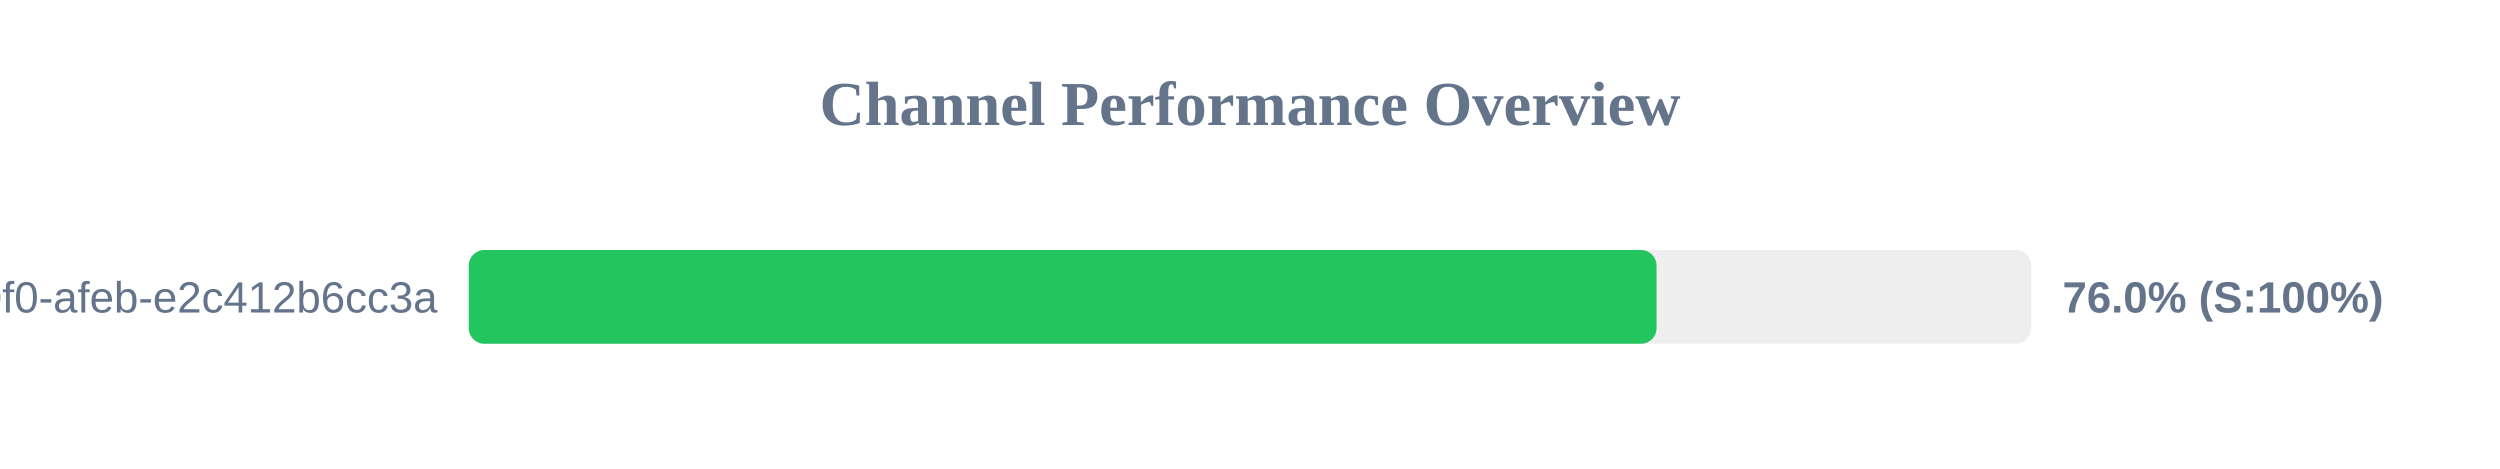
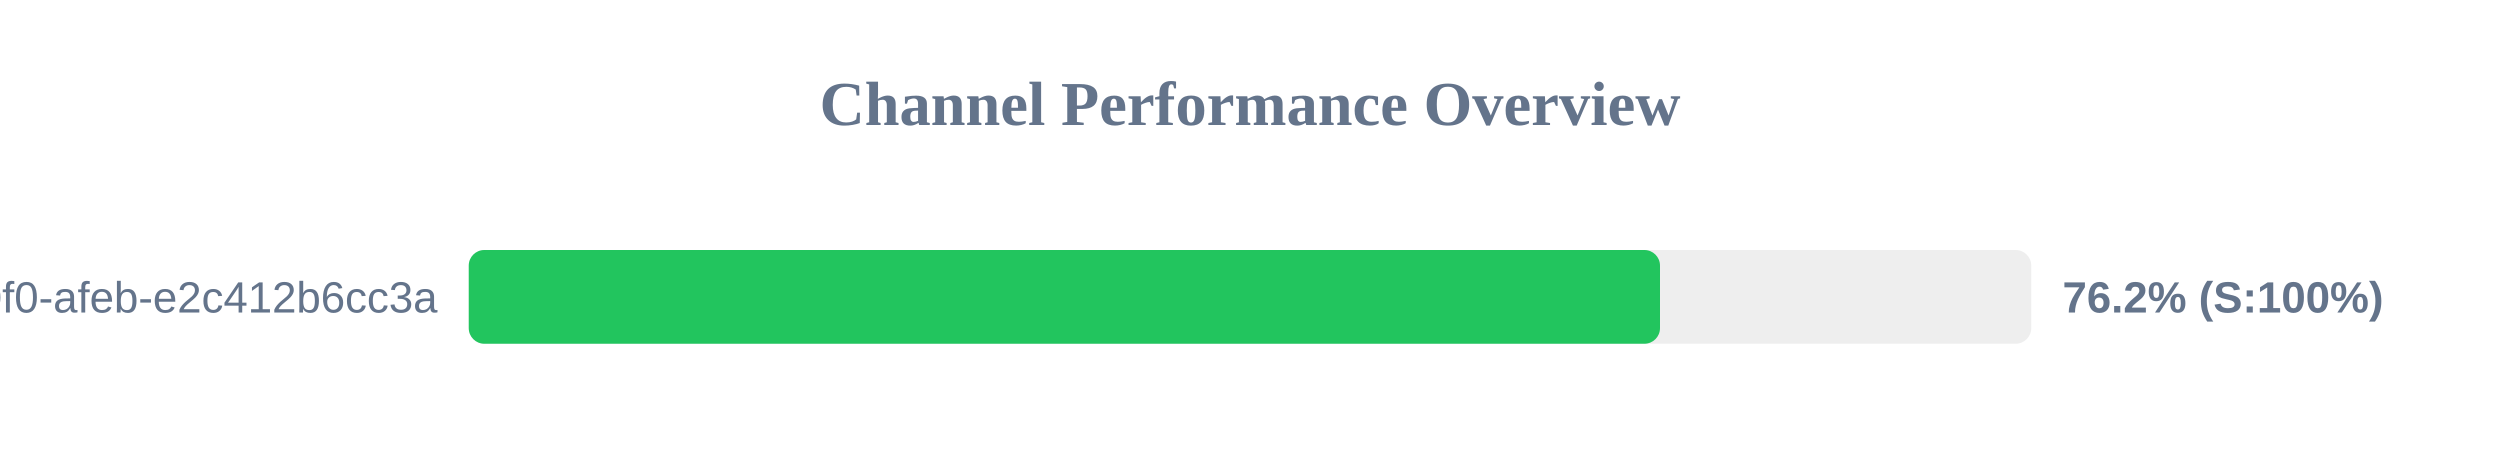
<svg xmlns="http://www.w3.org/2000/svg" width="800" height="150" version="1.1">
  <style>
        .row { font: 14px Arial; fill: #64748b; }
        .score { font: bold 14px Arial; fill: #64748b; }
    </style>
  <text x="400" y="40" text-anchor="middle" font-size="20px" font-weight="bold" fill="#64748b">Channel Performance Overview</text>
  <rect x="150" y="80" width="500" height="30" fill="#eee" rx="5" />
-   <rect x="150" y="80" width="380.1" height="30" fill="#22c55e" rx="5" />
+   <rect x="150" y="80" width="381.2" height="30" fill="#22c55e" rx="5" />
  <text x="140" y="100" text-anchor="end" class="row">?uuid=c6e02cd8-ce11-40f0-afeb-e2c412b6cc3a</text>
-   <text x="660" y="100" text-anchor="start" class="score">76.0% (S:100%)</text>
+   <text x="660" y="100" text-anchor="start" class="score">76.2% (S:100%)</text>
</svg>
